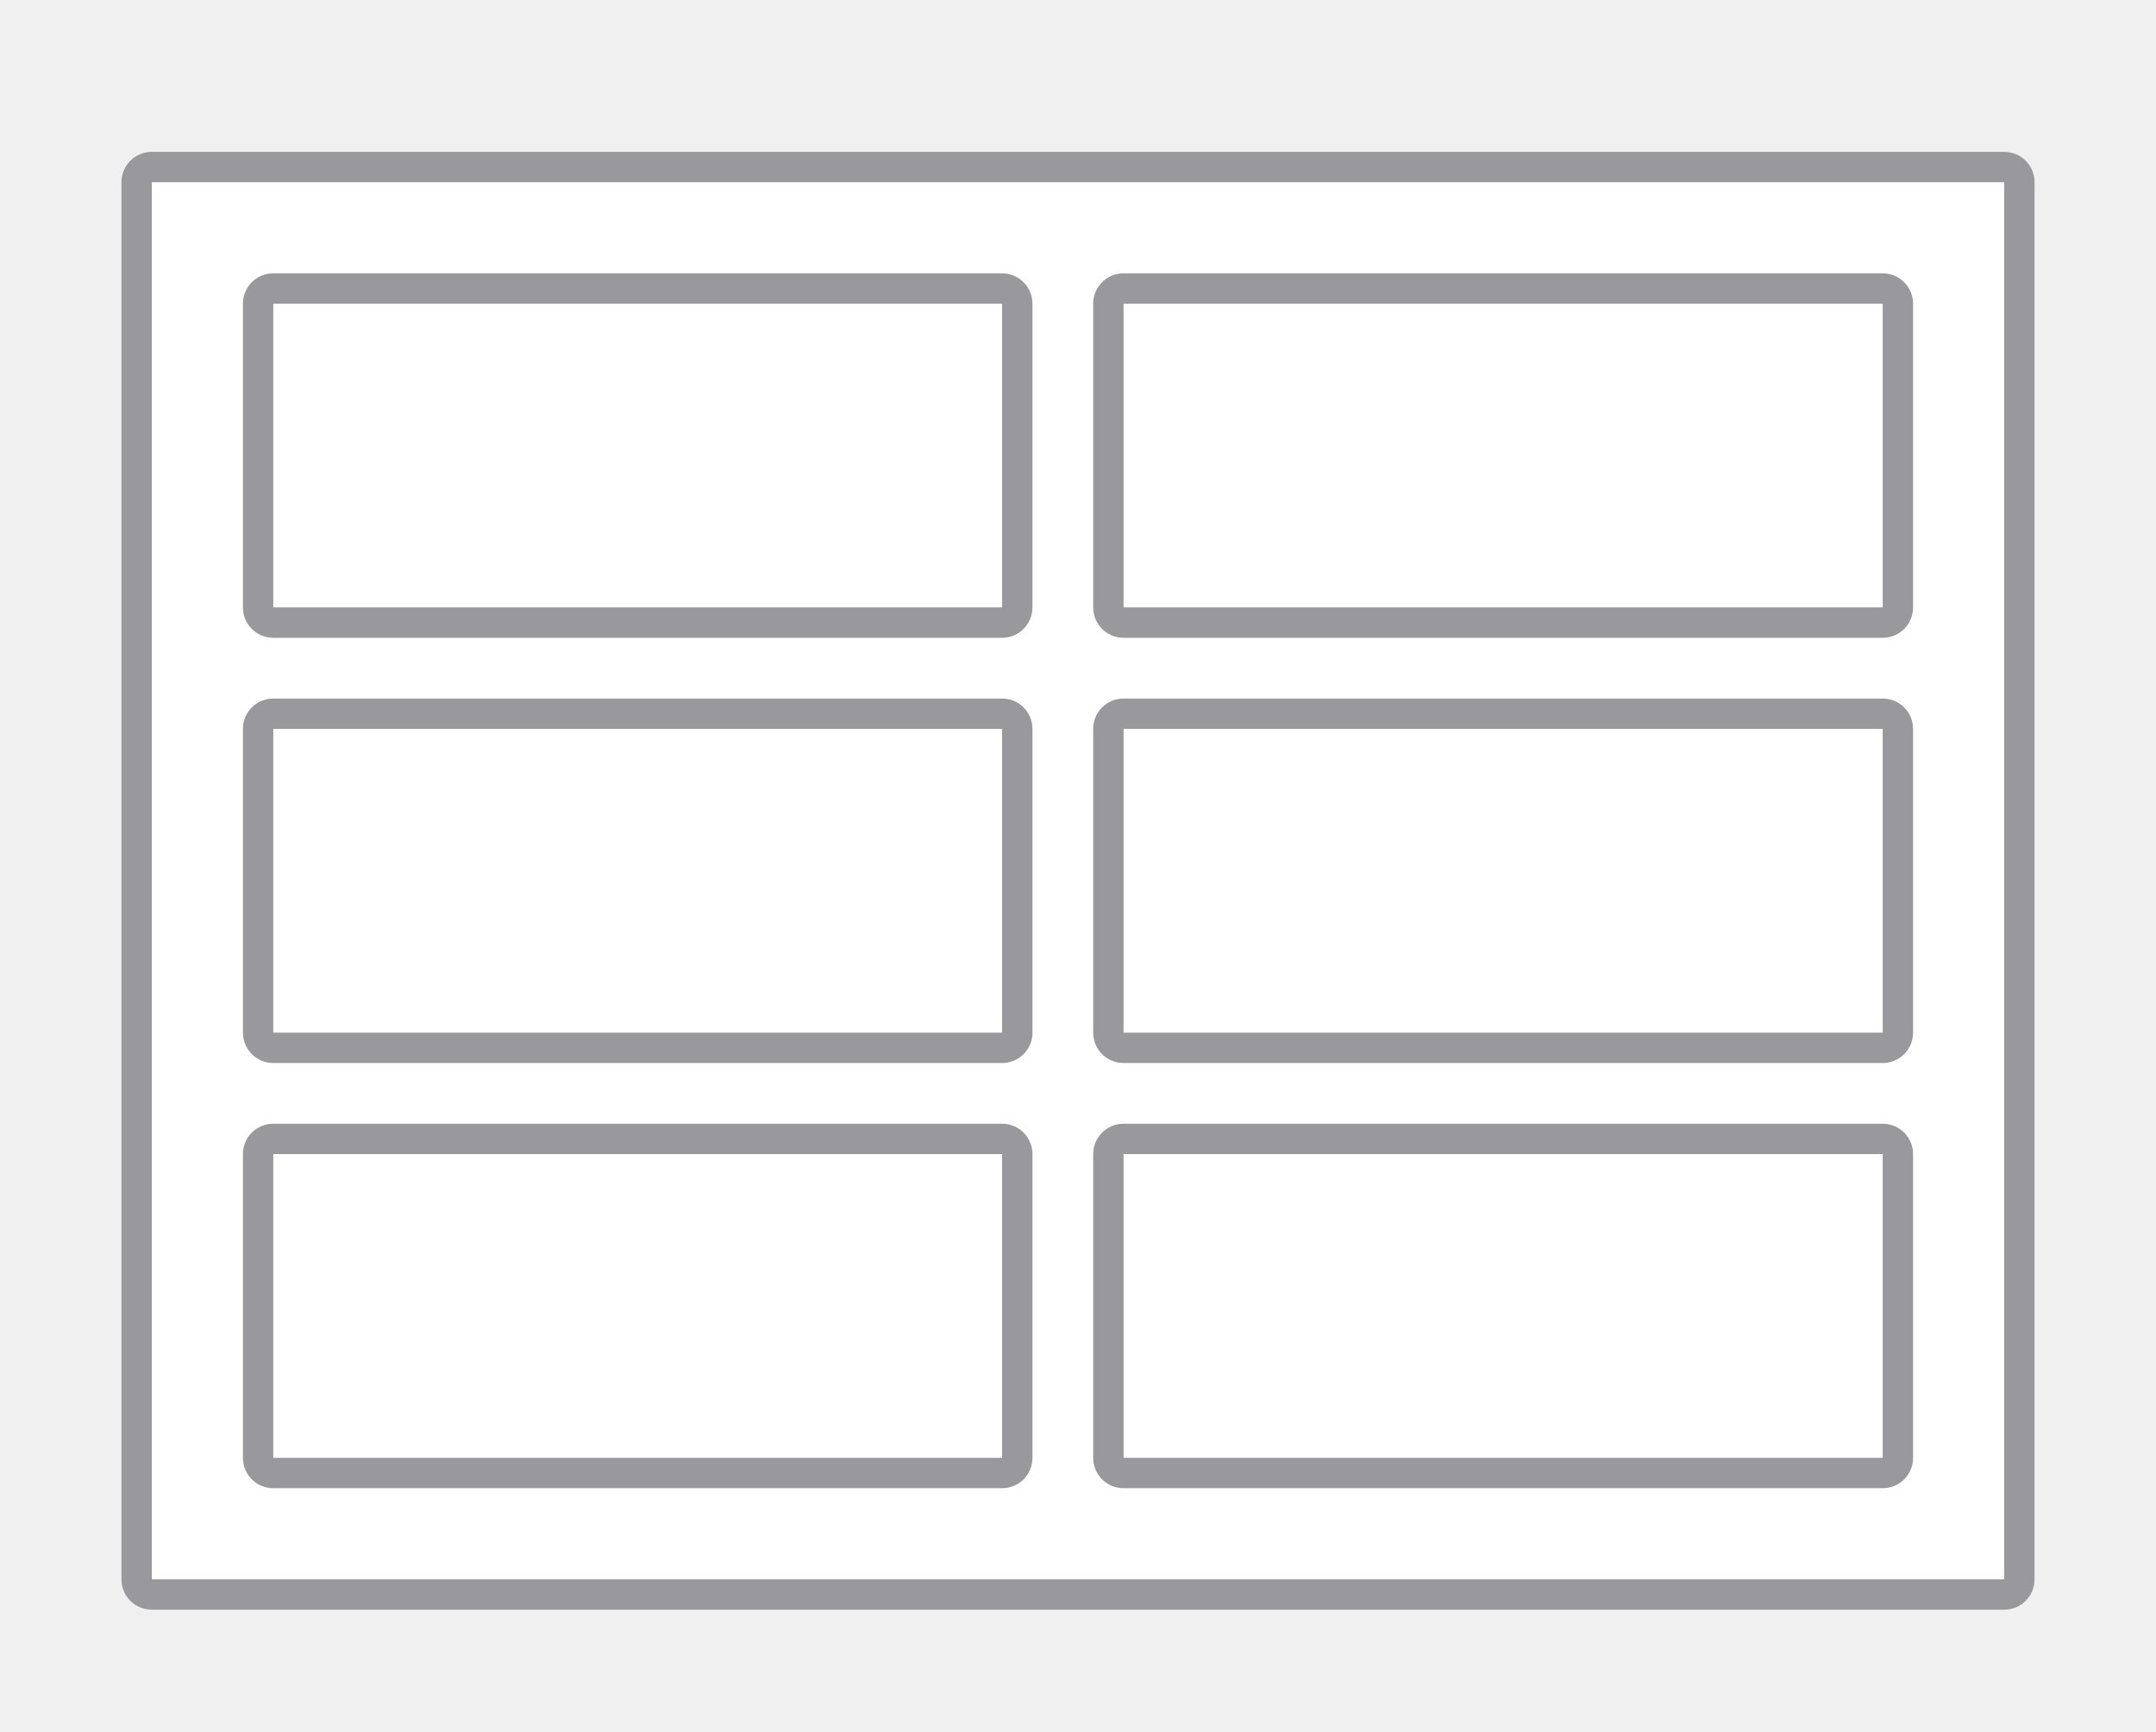
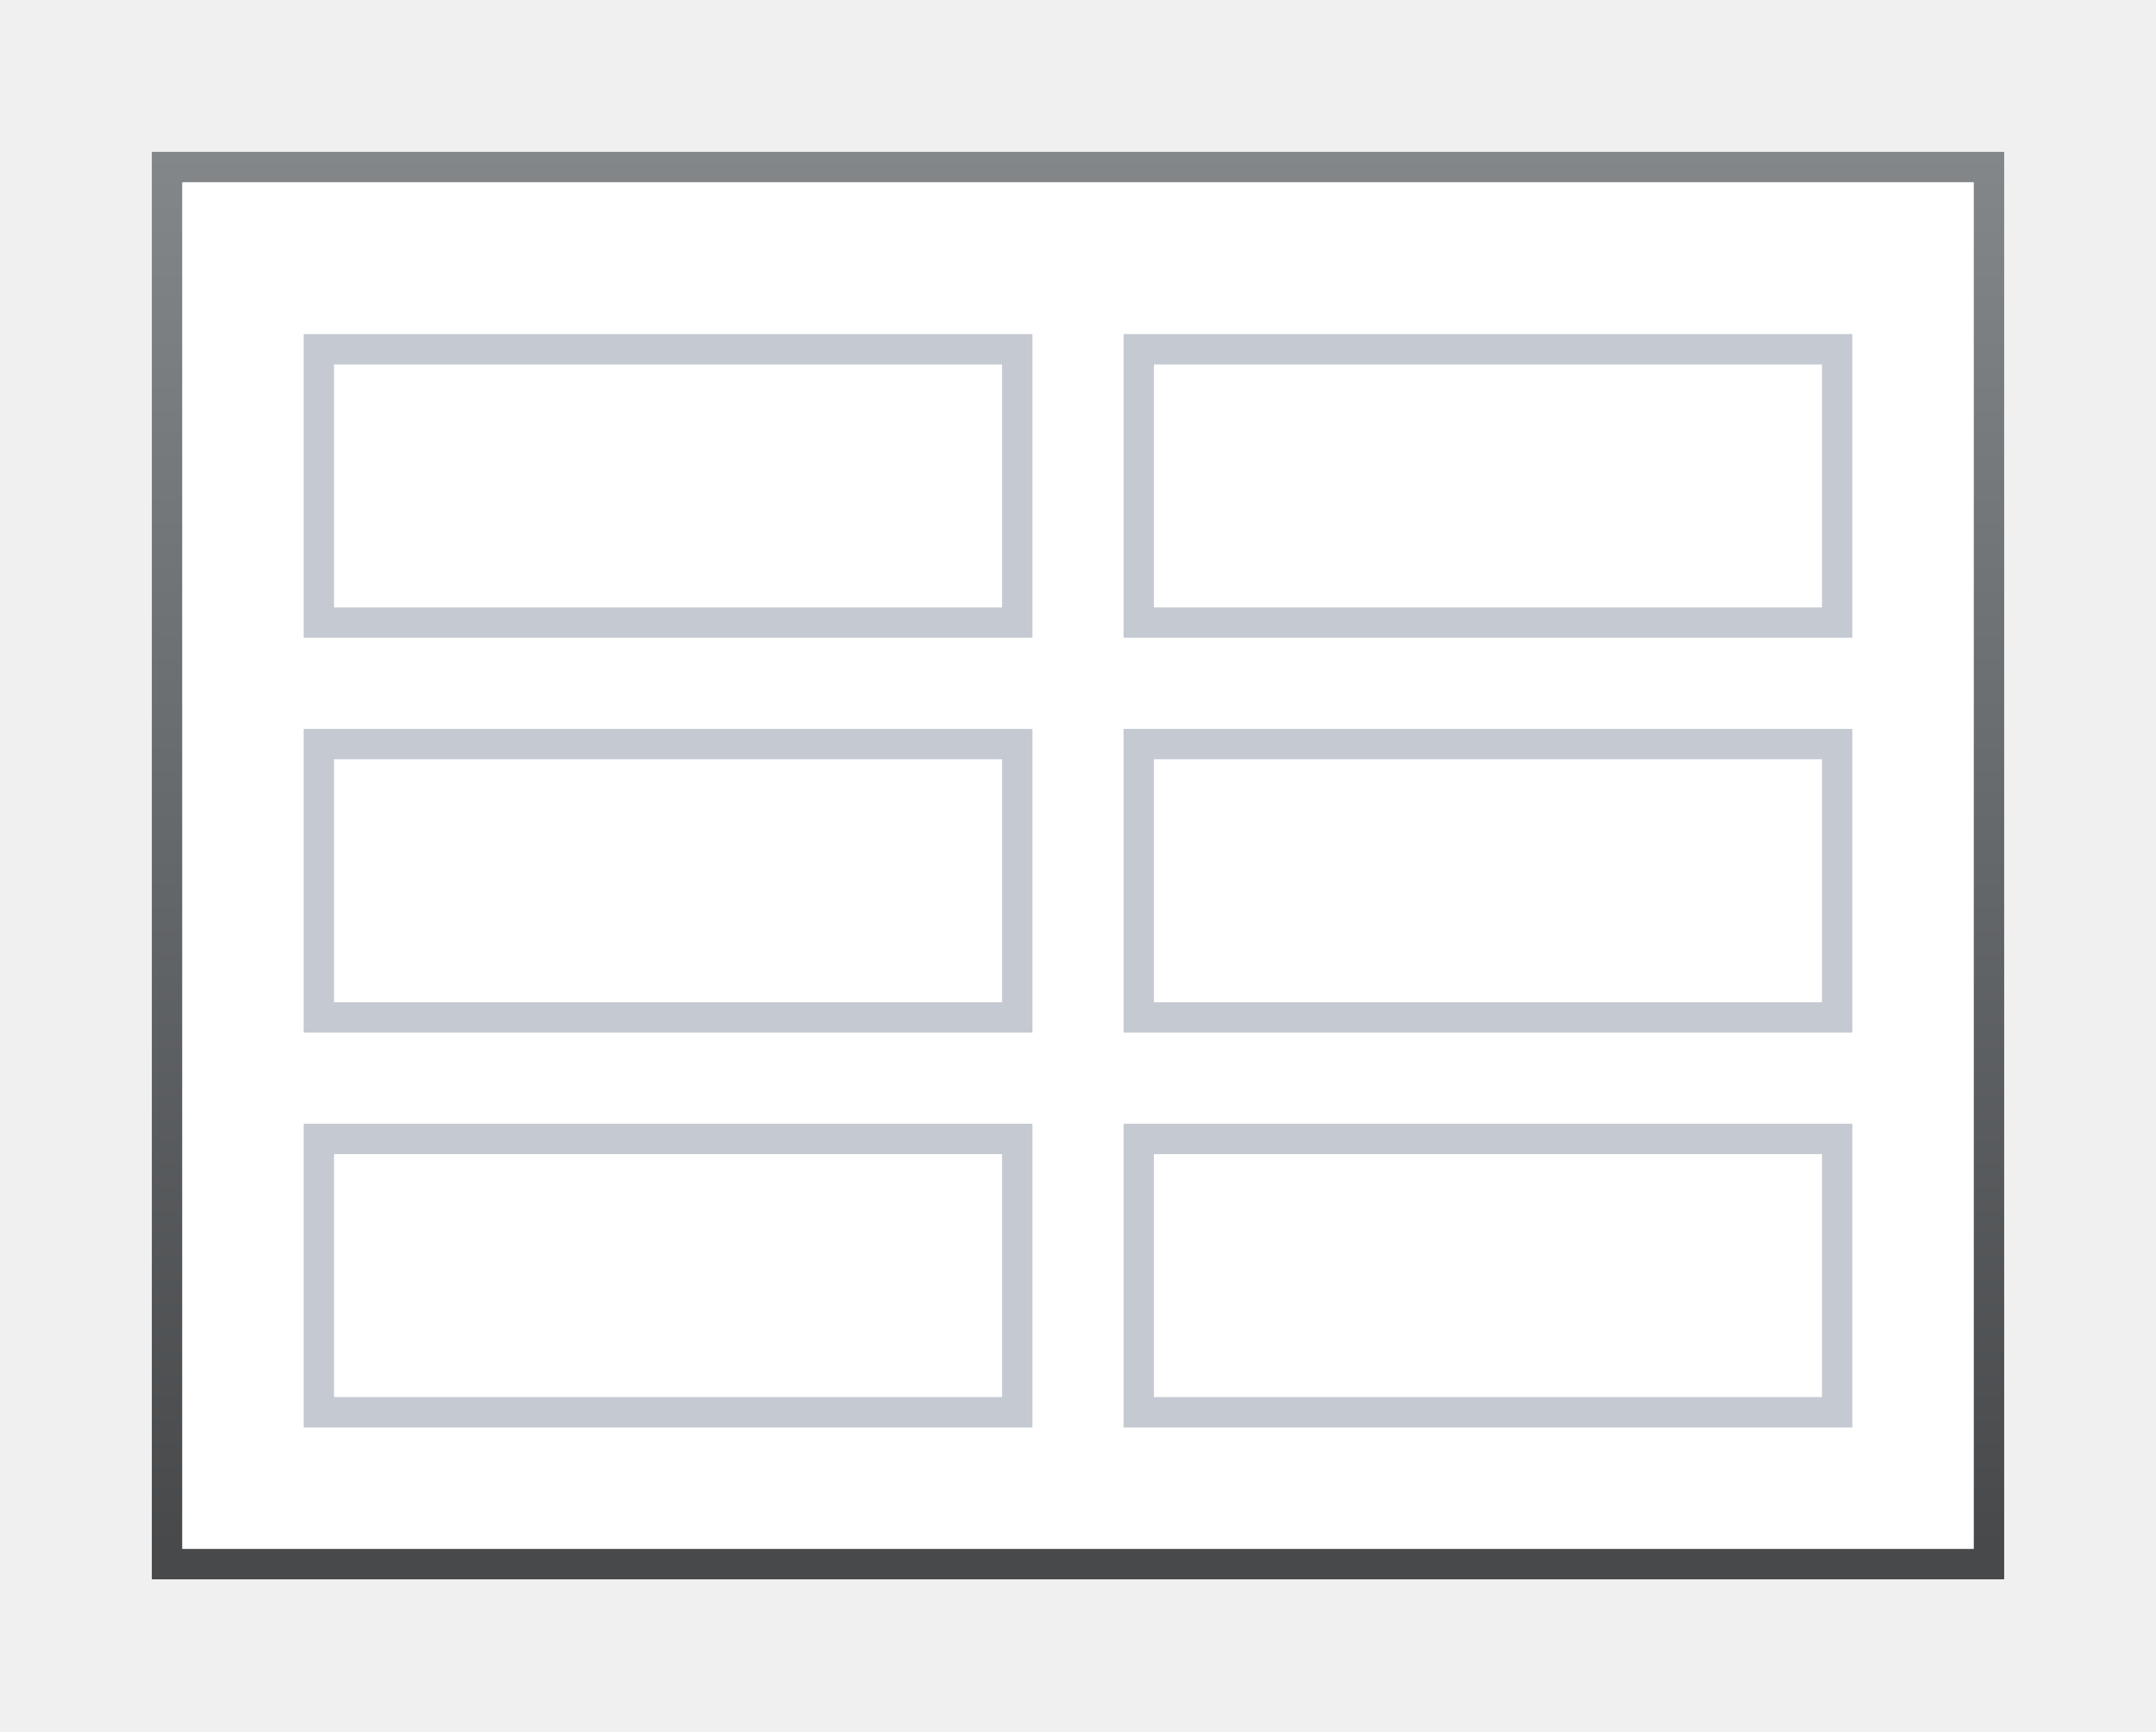
<svg xmlns="http://www.w3.org/2000/svg" height="57" viewBox="0 0 71 57" width="71">
-   <path d="m5 6h61v46h-61z" fill="#fff" />
-   <g fill="#98989d">
-     <path d="m5 5c-.554 0-1 .446-1 1v46c0 .554.446 1 1 1h61c.554 0 1-.446 1-1v-46c0-.554-.446-1-1-1zm0 1h61v46h-61z" />
-     <path d="m9 9c-.554 0-1 .446-1 1v10c0 .554.446 1 1 1h24c.554 0 1-.446 1-1v-10c0-.554-.446-1-1-1zm0 1h24v10h-24z" />
-     <path d="m37 9c-.554 0-1 .446-1 1v10c0 .554.446 1 1 1h25c.554 0 1-.446 1-1v-10c0-.554-.446-1-1-1zm0 1h25v10h-25z" />
-     <path d="m9 37c-.554 0-1 .446-1 1v10c0 .554.446 1 1 1h24c.554 0 1-.446 1-1v-10c0-.554-.446-1-1-1zm0 1h24v10h-24z" />
-     <path d="m37 37c-.554 0-1 .446-1 1v10c0 .554.446 1 1 1h25c.554 0 1-.446 1-1v-10c0-.554-.446-1-1-1zm0 1h25v10h-25z" />
-     <path d="m9 23c-.554 0-1 .446-1 1v10c0 .554.446 1 1 1h24c.554 0 1-.446 1-1v-10c0-.554-.446-1-1-1zm0 1h24v10h-24z" />
-     <path d="m37 23c-.554 0-1 .446-1 1v10c0 .554.446 1 1 1h25c.554 0 1-.446 1-1v-10c0-.554-.446-1-1-1zm0 1h25v10h-25z" />
+   <linearGradient id="a" gradientUnits="userSpaceOnUse" x1="34" x2="34" y1="51" y2="5">
+     <stop offset="0" stop-color="#47494b" />
+     <stop offset="1" stop-color="#83878a" />
+   </linearGradient>
+   <path d="m5 5h61v47h-61z" fill="url(#a)" />
+   <path d="m6 6h59v45h-59z" fill="#fff" />
+   <g fill="#c5cad2">
+     <path d="m37 11v10h24v-10zm1 1h22v8h-22z" />
+     <path d="m10 11v10h24v-10zm1 1h22v8h-22z" />
+     <path d="m37 24v10h24v-10zm1 1h22v8h-22z" />
+     <path d="m10 24v10h24v-10zm1 1h22v8h-22z" />
+     <path d="m37 37v10h24v-10zm1 1h22v8h-22z" />
+     <path d="m10 37v10h24v-10zm1 1h22v8h-22z" />
  </g>
</svg>
